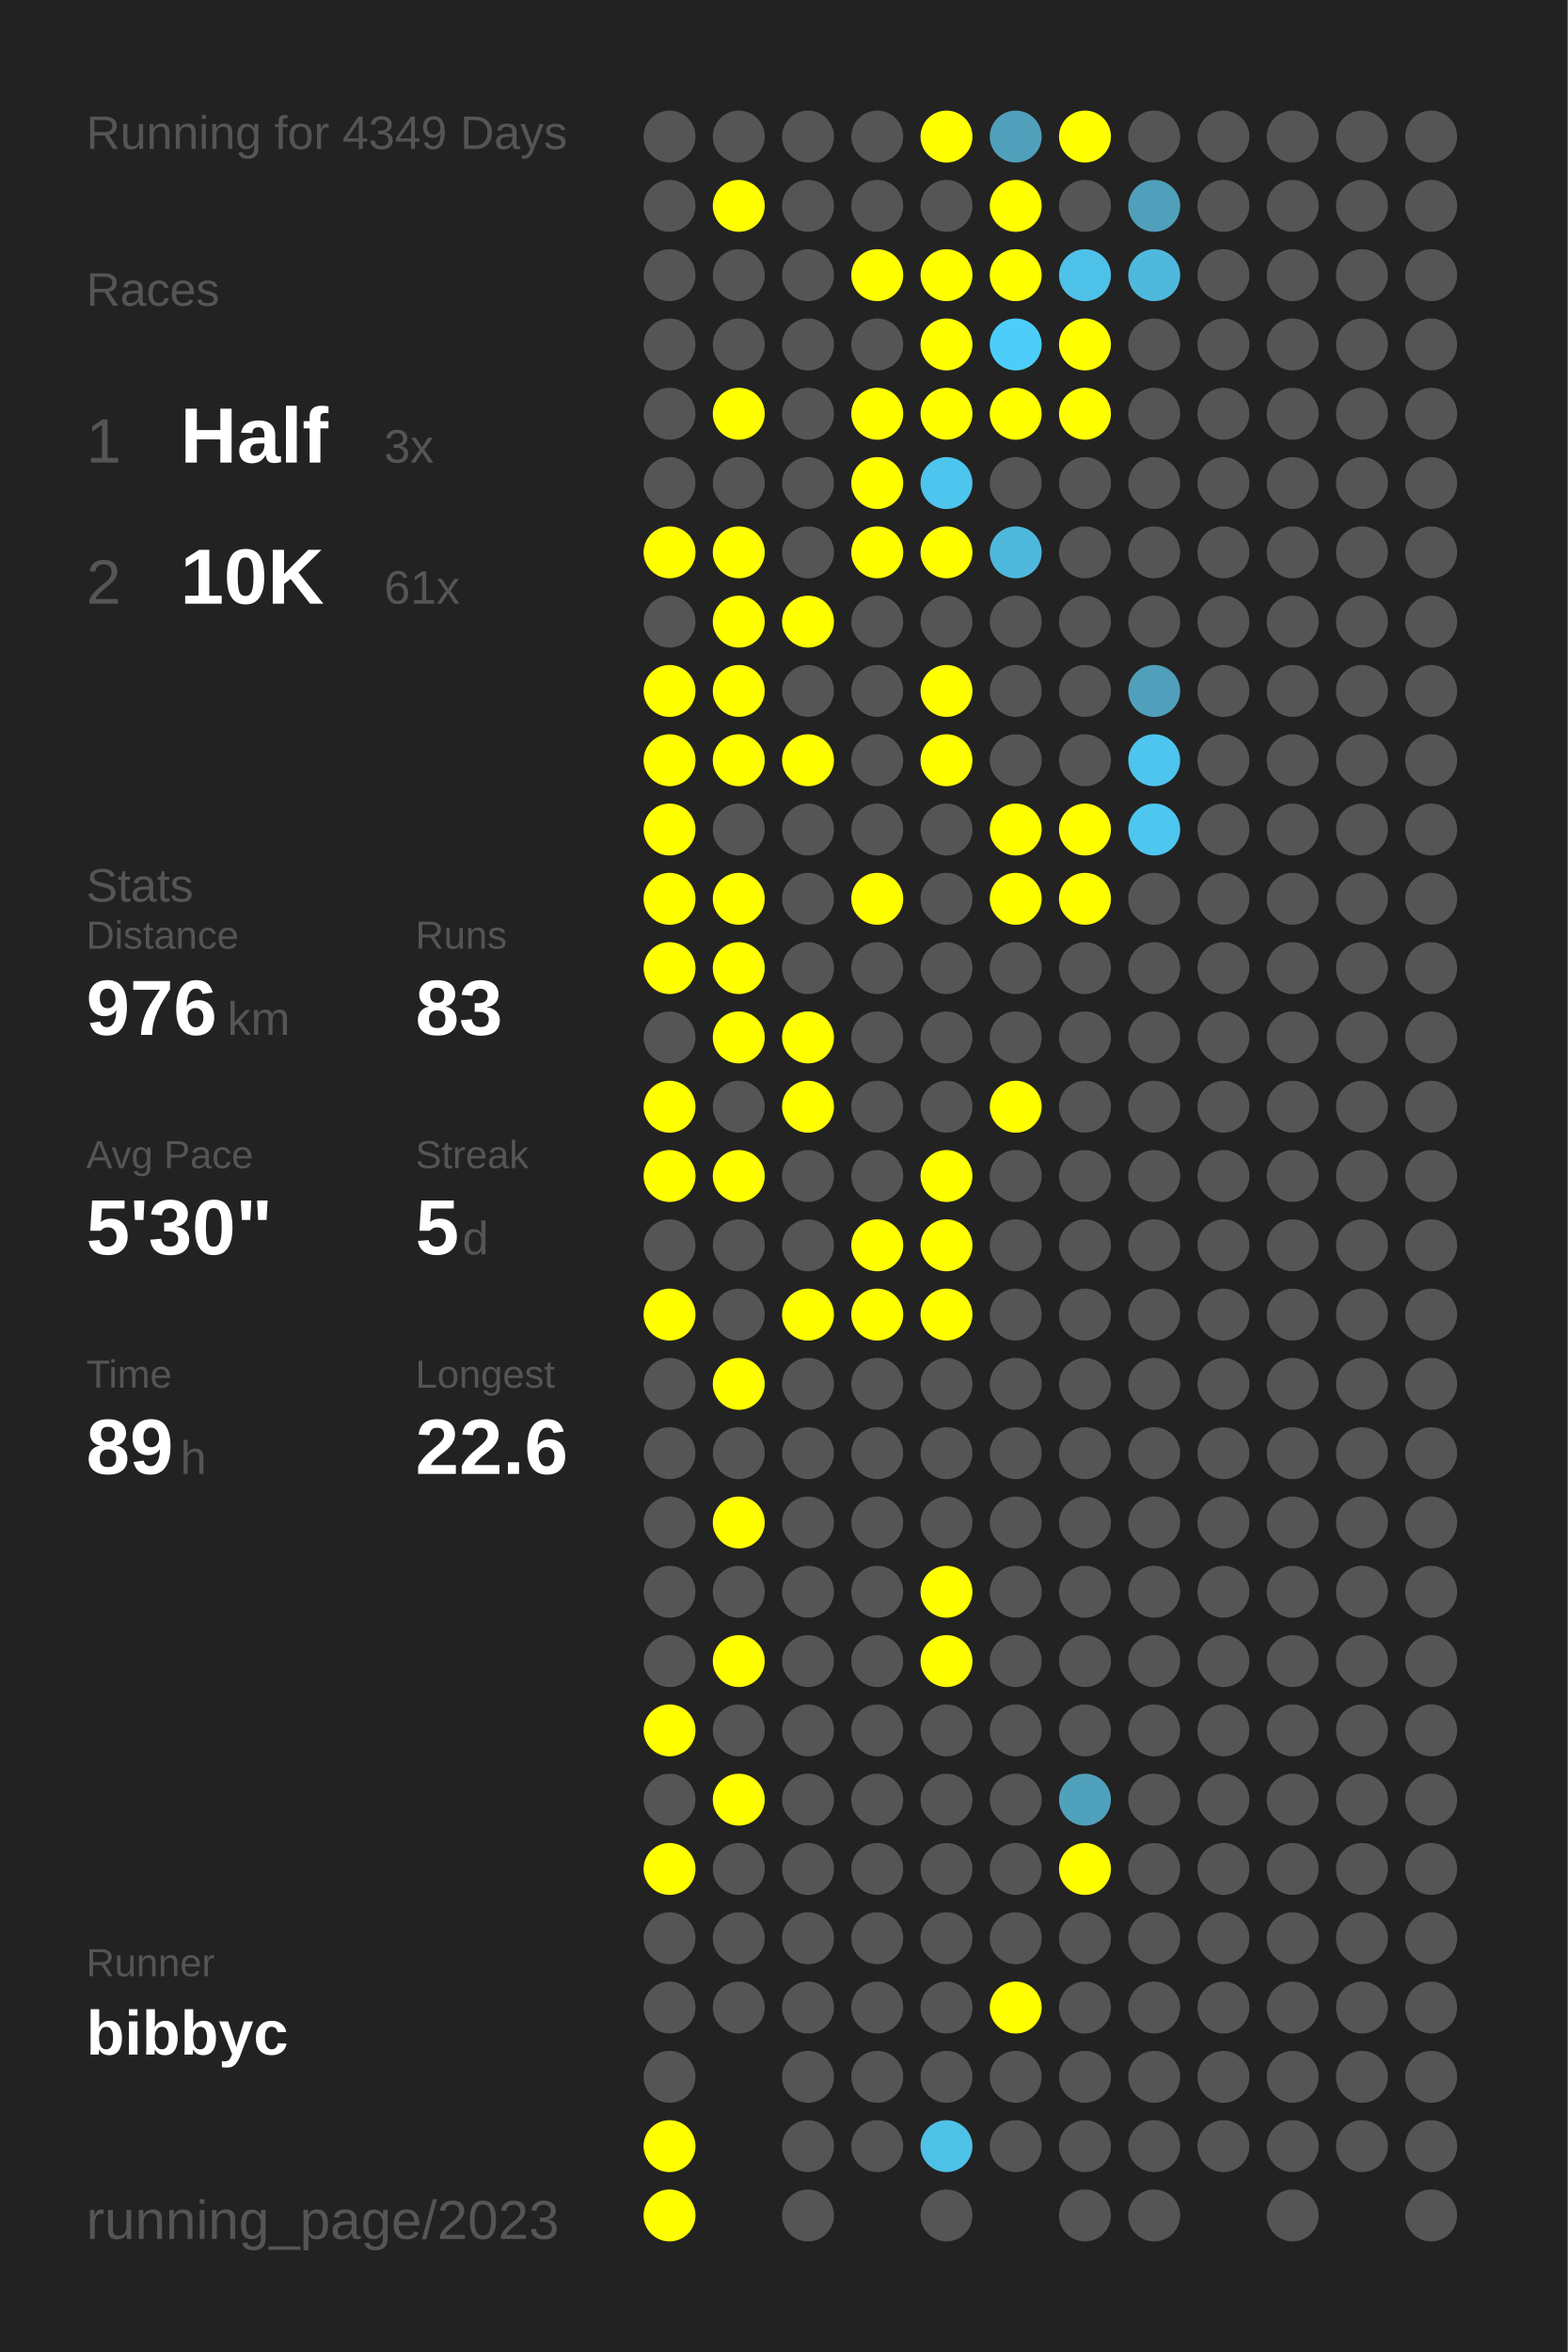
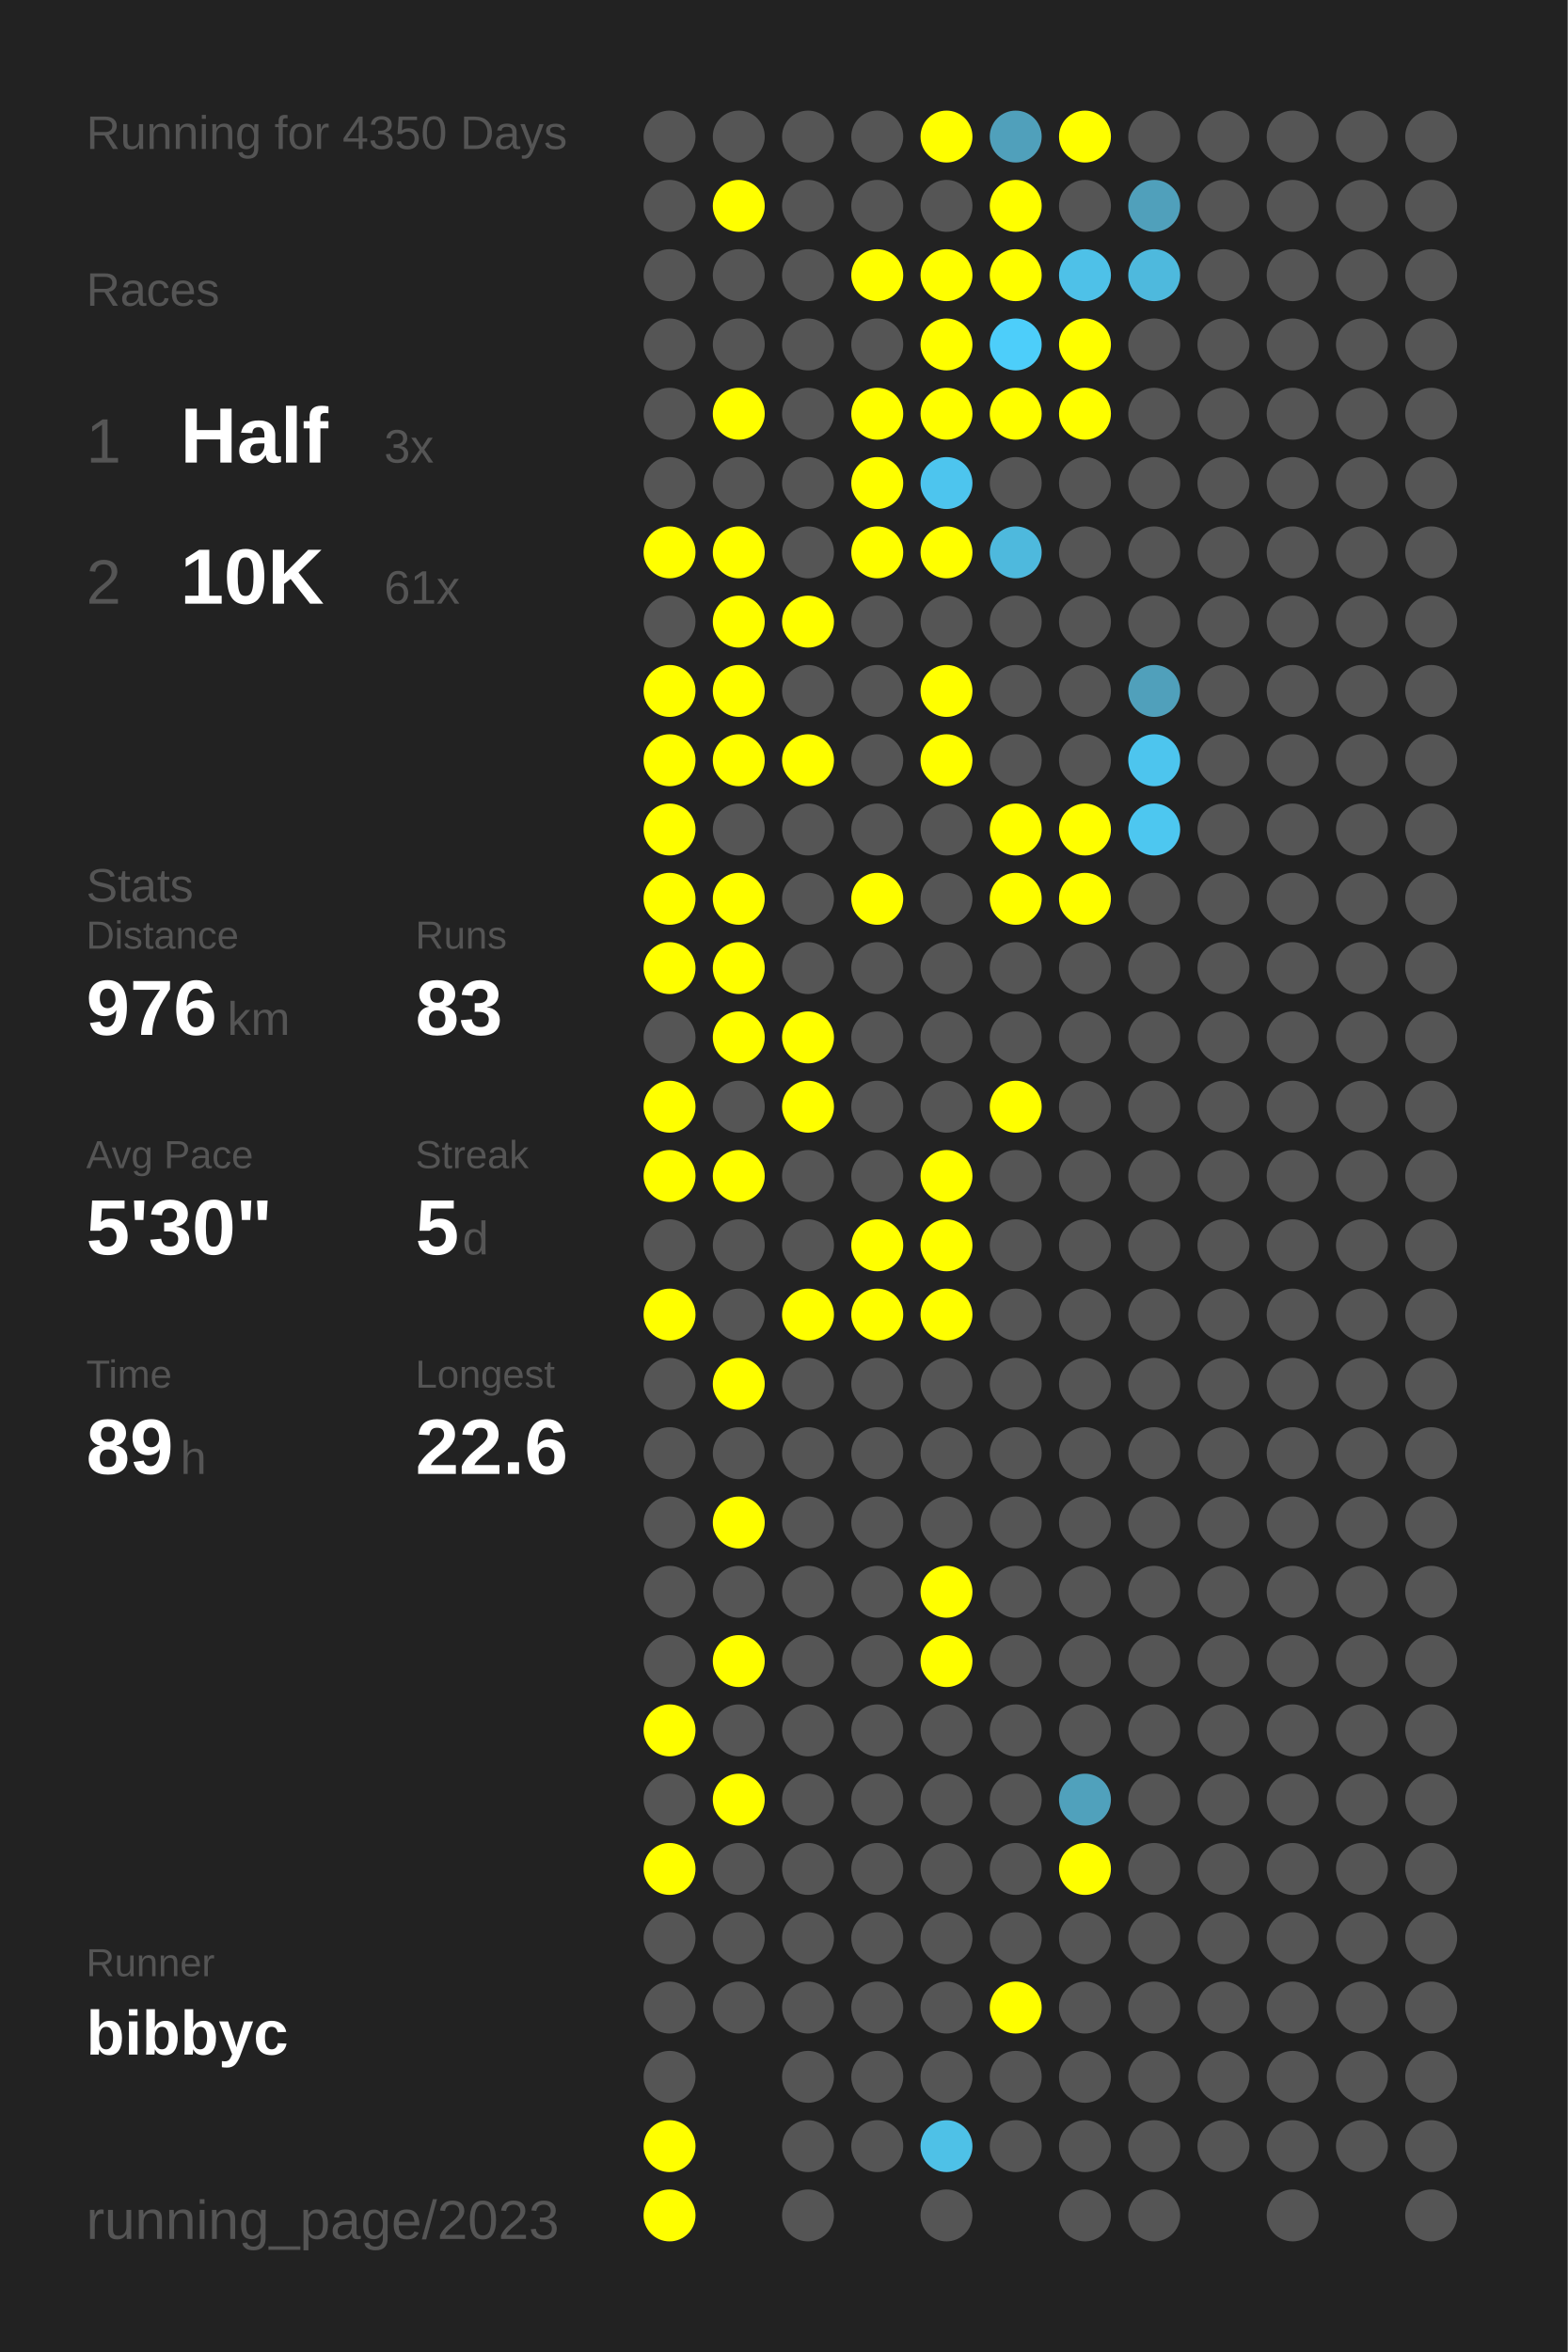
<svg xmlns="http://www.w3.org/2000/svg" baseProfile="full" height="300mm" version="1.1" viewBox="0,0,200,300" width="200mm">
  <defs />
  <rect fill="#222222" height="300" width="200" x="0" y="0" />
-   <text fill="#555555" style="font-size:6px; font-family:Arial;" x="11" y="19">Running for 4349 Days</text>
+   <text fill="#555555" style="font-size:6px; font-family:Arial;" x="11" y="19">Running for 4350 Days</text>
  <text fill="#555555" style="font-size:6px; font-family:Arial;" x="11" y="39">Races</text>
  <text fill="#555555" style="font-size:8px; font-family:Arial;" x="11" y="59">1</text>
  <text fill="#FFFFFF" style="font-size:10px; font-family:Arial; font-weight:bold;" x="23" y="59">Half</text>
  <text fill="#555555" style="font-size:6px; font-family:Arial;" x="49" y="59">3x</text>
  <text fill="#555555" style="font-size:8px; font-family:Arial;" x="11" y="77">2</text>
  <text fill="#FFFFFF" style="font-size:10px; font-family:Arial; font-weight:bold;" x="23" y="77">10K</text>
  <text fill="#555555" style="font-size:6px; font-family:Arial;" x="49" y="77">61x</text>
  <text fill="#555555" style="font-size:6px; font-family:Arial;" x="11" y="115">Stats</text>
  <text fill="#555555" style="font-size:5px; font-family:Arial;" x="11" y="121">Distance</text>
  <text fill="#FFFFFF" style="font-size:10px; font-family:Arial; font-weight:bold;" x="11" y="132">976</text>
  <text fill="#555555" style="font-size:6px; font-family:Arial;" x="29" y="132">km</text>
  <text fill="#555555" style="font-size:5px; font-family:Arial;" x="53" y="121">Runs</text>
  <text fill="#FFFFFF" style="font-size:10px; font-family:Arial; font-weight:bold;" x="53" y="132">83</text>
  <text fill="#555555" style="font-size:5px; font-family:Arial;" x="11" y="149">Avg Pace</text>
  <text fill="#FFFFFF" style="font-size:10px; font-family:Arial; font-weight:bold;" x="11" y="160">5'30"</text>
  <text fill="#555555" style="font-size:5px; font-family:Arial;" x="53" y="149">Streak</text>
  <text fill="#FFFFFF" style="font-size:10px; font-family:Arial; font-weight:bold;" x="53" y="160">5</text>
  <text fill="#555555" style="font-size:6px; font-family:Arial;" x="59" y="160">d</text>
  <text fill="#555555" style="font-size:5px; font-family:Arial;" x="11" y="177">Time</text>
  <text fill="#FFFFFF" style="font-size:10px; font-family:Arial; font-weight:bold;" x="11" y="188">89</text>
  <text fill="#555555" style="font-size:6px; font-family:Arial;" x="23" y="188">h</text>
  <text fill="#555555" style="font-size:5px; font-family:Arial;" x="53" y="177">Longest</text>
  <text fill="#FFFFFF" style="font-size:10px; font-family:Arial; font-weight:bold;" x="53" y="188">22.6</text>
  <text fill="#555555" style="font-size:5px; font-family:Arial;" x="11" y="252.065">Runner</text>
  <text fill="#FFFFFF" style="font-size:8px; font-family:Arial; font-weight:bold;" x="11" y="262.065">bibbyc</text>
  <text fill="#555555" style="font-size:7px; font-family:Arial;" x="11" y="285.581">running_page/2023</text>
  <circle cx="85.417" cy="17.419" fill="#555555" r="3.312" />
  <circle cx="85.417" cy="26.258" fill="#555555" r="3.312" />
  <circle cx="85.417" cy="35.097" fill="#555555" r="3.312" />
  <circle cx="85.417" cy="43.935" fill="#555555" r="3.312" />
  <circle cx="85.417" cy="52.774" fill="#555555" r="3.312" />
  <circle cx="85.417" cy="61.613" fill="#555555" r="3.312" />
  <circle cx="85.417" cy="70.452" fill="#FFFF00" r="3.312" />
  <circle cx="85.417" cy="79.29" fill="#555555" r="3.312" />
  <circle cx="85.417" cy="88.129" fill="#FFFF00" r="3.312" />
  <circle cx="85.417" cy="96.968" fill="#FFFF00" r="3.312" />
  <circle cx="85.417" cy="105.806" fill="#FFFF00" r="3.312" />
  <circle cx="85.417" cy="114.645" fill="#FFFF00" r="3.312" />
  <circle cx="85.417" cy="123.484" fill="#FFFF00" r="3.312" />
  <circle cx="85.417" cy="132.323" fill="#555555" r="3.312" />
  <circle cx="85.417" cy="141.161" fill="#FFFF00" r="3.312" />
  <circle cx="85.417" cy="150" fill="#FFFF00" r="3.312" />
  <circle cx="85.417" cy="158.839" fill="#555555" r="3.312" />
  <circle cx="85.417" cy="167.677" fill="#FFFF00" r="3.312" />
  <circle cx="85.417" cy="176.516" fill="#555555" r="3.312" />
  <circle cx="85.417" cy="185.355" fill="#555555" r="3.312" />
  <circle cx="85.417" cy="194.194" fill="#555555" r="3.312" />
  <circle cx="85.417" cy="203.032" fill="#555555" r="3.312" />
  <circle cx="85.417" cy="211.871" fill="#555555" r="3.312" />
  <circle cx="85.417" cy="220.71" fill="#FFFF00" r="3.312" />
  <circle cx="85.417" cy="229.548" fill="#555555" r="3.312" />
  <circle cx="85.417" cy="238.387" fill="#FFFF00" r="3.312" />
  <circle cx="85.417" cy="247.226" fill="#555555" r="3.312" />
  <circle cx="85.417" cy="256.065" fill="#555555" r="3.312" />
  <circle cx="85.417" cy="264.903" fill="#555555" r="3.312" />
  <circle cx="85.417" cy="273.742" fill="#FFFF00" r="3.312" />
  <circle cx="85.417" cy="282.581" fill="#FFFF00" r="3.312" />
  <circle cx="94.25" cy="17.419" fill="#555555" r="3.312" />
  <circle cx="94.25" cy="26.258" fill="#FFFF00" r="3.312" />
  <circle cx="94.25" cy="35.097" fill="#555555" r="3.312" />
  <circle cx="94.25" cy="43.935" fill="#555555" r="3.312" />
  <circle cx="94.25" cy="52.774" fill="#FFFF00" r="3.312" />
  <circle cx="94.25" cy="61.613" fill="#555555" r="3.312" />
  <circle cx="94.25" cy="70.452" fill="#FFFF00" r="3.312" />
  <circle cx="94.25" cy="79.29" fill="#FFFF00" r="3.312" />
  <circle cx="94.25" cy="88.129" fill="#FFFF00" r="3.312" />
  <circle cx="94.25" cy="96.968" fill="#FFFF00" r="3.312" />
  <circle cx="94.25" cy="105.806" fill="#555555" r="3.312" />
  <circle cx="94.25" cy="114.645" fill="#FFFF00" r="3.312" />
  <circle cx="94.25" cy="123.484" fill="#FFFF00" r="3.312" />
  <circle cx="94.25" cy="132.323" fill="#FFFF00" r="3.312" />
  <circle cx="94.25" cy="141.161" fill="#555555" r="3.312" />
  <circle cx="94.25" cy="150" fill="#FFFF00" r="3.312" />
  <circle cx="94.25" cy="158.839" fill="#555555" r="3.312" />
  <circle cx="94.25" cy="167.677" fill="#555555" r="3.312" />
  <circle cx="94.25" cy="176.516" fill="#FFFF00" r="3.312" />
  <circle cx="94.25" cy="185.355" fill="#555555" r="3.312" />
  <circle cx="94.25" cy="194.194" fill="#FFFF00" r="3.312" />
  <circle cx="94.25" cy="203.032" fill="#555555" r="3.312" />
  <circle cx="94.25" cy="211.871" fill="#FFFF00" r="3.312" />
  <circle cx="94.25" cy="220.71" fill="#555555" r="3.312" />
  <circle cx="94.25" cy="229.548" fill="#FFFF00" r="3.312" />
  <circle cx="94.25" cy="238.387" fill="#555555" r="3.312" />
  <circle cx="94.25" cy="247.226" fill="#555555" r="3.312" />
  <circle cx="94.25" cy="256.065" fill="#555555" r="3.312" />
  <circle cx="103.083" cy="17.419" fill="#555555" r="3.312" />
  <circle cx="103.083" cy="26.258" fill="#555555" r="3.312" />
  <circle cx="103.083" cy="35.097" fill="#555555" r="3.312" />
  <circle cx="103.083" cy="43.935" fill="#555555" r="3.312" />
  <circle cx="103.083" cy="52.774" fill="#555555" r="3.312" />
  <circle cx="103.083" cy="61.613" fill="#555555" r="3.312" />
  <circle cx="103.083" cy="70.452" fill="#555555" r="3.312" />
  <circle cx="103.083" cy="79.29" fill="#FFFF00" r="3.312" />
  <circle cx="103.083" cy="88.129" fill="#555555" r="3.312" />
  <circle cx="103.083" cy="96.968" fill="#FFFF00" r="3.312" />
  <circle cx="103.083" cy="105.806" fill="#555555" r="3.312" />
  <circle cx="103.083" cy="114.645" fill="#555555" r="3.312" />
  <circle cx="103.083" cy="123.484" fill="#555555" r="3.312" />
  <circle cx="103.083" cy="132.323" fill="#FFFF00" r="3.312" />
  <circle cx="103.083" cy="141.161" fill="#FFFF00" r="3.312" />
  <circle cx="103.083" cy="150" fill="#555555" r="3.312" />
  <circle cx="103.083" cy="158.839" fill="#555555" r="3.312" />
  <circle cx="103.083" cy="167.677" fill="#FFFF00" r="3.312" />
  <circle cx="103.083" cy="176.516" fill="#555555" r="3.312" />
  <circle cx="103.083" cy="185.355" fill="#555555" r="3.312" />
  <circle cx="103.083" cy="194.194" fill="#555555" r="3.312" />
  <circle cx="103.083" cy="203.032" fill="#555555" r="3.312" />
  <circle cx="103.083" cy="211.871" fill="#555555" r="3.312" />
  <circle cx="103.083" cy="220.71" fill="#555555" r="3.312" />
  <circle cx="103.083" cy="229.548" fill="#555555" r="3.312" />
  <circle cx="103.083" cy="238.387" fill="#555555" r="3.312" />
  <circle cx="103.083" cy="247.226" fill="#555555" r="3.312" />
  <circle cx="103.083" cy="256.065" fill="#555555" r="3.312" />
  <circle cx="103.083" cy="264.903" fill="#555555" r="3.312" />
  <circle cx="103.083" cy="273.742" fill="#555555" r="3.312" />
  <circle cx="103.083" cy="282.581" fill="#555555" r="3.312" />
  <circle cx="111.917" cy="17.419" fill="#555555" r="3.312" />
  <circle cx="111.917" cy="26.258" fill="#555555" r="3.312" />
  <circle cx="111.917" cy="35.097" fill="#FFFF00" r="3.312" />
  <circle cx="111.917" cy="43.935" fill="#555555" r="3.312" />
  <circle cx="111.917" cy="52.774" fill="#FFFF00" r="3.312" />
  <circle cx="111.917" cy="61.613" fill="#FFFF00" r="3.312" />
  <circle cx="111.917" cy="70.452" fill="#FFFF00" r="3.312" />
  <circle cx="111.917" cy="79.29" fill="#555555" r="3.312" />
  <circle cx="111.917" cy="88.129" fill="#555555" r="3.312" />
  <circle cx="111.917" cy="96.968" fill="#555555" r="3.312" />
  <circle cx="111.917" cy="105.806" fill="#555555" r="3.312" />
  <circle cx="111.917" cy="114.645" fill="#FFFF00" r="3.312" />
  <circle cx="111.917" cy="123.484" fill="#555555" r="3.312" />
  <circle cx="111.917" cy="132.323" fill="#555555" r="3.312" />
  <circle cx="111.917" cy="141.161" fill="#555555" r="3.312" />
  <circle cx="111.917" cy="150" fill="#555555" r="3.312" />
  <circle cx="111.917" cy="158.839" fill="#FFFF00" r="3.312" />
  <circle cx="111.917" cy="167.677" fill="#FFFF00" r="3.312" />
  <circle cx="111.917" cy="176.516" fill="#555555" r="3.312" />
  <circle cx="111.917" cy="185.355" fill="#555555" r="3.312" />
  <circle cx="111.917" cy="194.194" fill="#555555" r="3.312" />
  <circle cx="111.917" cy="203.032" fill="#555555" r="3.312" />
  <circle cx="111.917" cy="211.871" fill="#555555" r="3.312" />
  <circle cx="111.917" cy="220.71" fill="#555555" r="3.312" />
  <circle cx="111.917" cy="229.548" fill="#555555" r="3.312" />
  <circle cx="111.917" cy="238.387" fill="#555555" r="3.312" />
  <circle cx="111.917" cy="247.226" fill="#555555" r="3.312" />
  <circle cx="111.917" cy="256.065" fill="#555555" r="3.312" />
  <circle cx="111.917" cy="264.903" fill="#555555" r="3.312" />
  <circle cx="111.917" cy="273.742" fill="#555555" r="3.312" />
  <circle cx="120.75" cy="17.419" fill="#FFFF00" r="3.312" />
  <circle cx="120.75" cy="26.258" fill="#555555" r="3.312" />
  <circle cx="120.75" cy="35.097" fill="#FFFF00" r="3.312" />
  <circle cx="120.75" cy="43.935" fill="#FFFF00" r="3.312" />
  <circle cx="120.75" cy="52.774" fill="#FFFF00" r="3.312" />
  <circle cx="120.75" cy="61.613" fill="#4dc5ee" r="3.312" />
  <circle cx="120.75" cy="70.452" fill="#FFFF00" r="3.312" />
  <circle cx="120.75" cy="79.29" fill="#555555" r="3.312" />
  <circle cx="120.75" cy="88.129" fill="#FFFF00" r="3.312" />
  <circle cx="120.75" cy="96.968" fill="#FFFF00" r="3.312" />
  <circle cx="120.75" cy="105.806" fill="#555555" r="3.312" />
  <circle cx="120.75" cy="114.645" fill="#555555" r="3.312" />
  <circle cx="120.75" cy="123.484" fill="#555555" r="3.312" />
  <circle cx="120.75" cy="132.323" fill="#555555" r="3.312" />
  <circle cx="120.75" cy="141.161" fill="#555555" r="3.312" />
  <circle cx="120.75" cy="150" fill="#FFFF00" r="3.312" />
  <circle cx="120.75" cy="158.839" fill="#FFFF00" r="3.312" />
  <circle cx="120.75" cy="167.677" fill="#FFFF00" r="3.312" />
  <circle cx="120.75" cy="176.516" fill="#555555" r="3.312" />
  <circle cx="120.75" cy="185.355" fill="#555555" r="3.312" />
  <circle cx="120.75" cy="194.194" fill="#555555" r="3.312" />
  <circle cx="120.75" cy="203.032" fill="#FFFF00" r="3.312" />
  <circle cx="120.75" cy="211.871" fill="#FFFF00" r="3.312" />
  <circle cx="120.75" cy="220.71" fill="#555555" r="3.312" />
  <circle cx="120.75" cy="229.548" fill="#555555" r="3.312" />
  <circle cx="120.75" cy="238.387" fill="#555555" r="3.312" />
  <circle cx="120.75" cy="247.226" fill="#555555" r="3.312" />
  <circle cx="120.75" cy="256.065" fill="#555555" r="3.312" />
  <circle cx="120.75" cy="264.903" fill="#555555" r="3.312" />
  <circle cx="120.75" cy="273.742" fill="#4ec1e7" r="3.312" />
  <circle cx="120.75" cy="282.581" fill="#555555" r="3.312" />
  <circle cx="129.583" cy="17.419" fill="#50a0bb" r="3.312" />
  <circle cx="129.583" cy="26.258" fill="#FFFF00" r="3.312" />
  <circle cx="129.583" cy="35.097" fill="#FFFF00" r="3.312" />
  <circle cx="129.583" cy="43.935" fill="#4dcefa" r="3.312" />
  <circle cx="129.583" cy="52.774" fill="#FFFF00" r="3.312" />
  <circle cx="129.583" cy="61.613" fill="#555555" r="3.312" />
  <circle cx="129.583" cy="70.452" fill="#4eb9dd" r="3.312" />
  <circle cx="129.583" cy="79.29" fill="#555555" r="3.312" />
  <circle cx="129.583" cy="88.129" fill="#555555" r="3.312" />
  <circle cx="129.583" cy="96.968" fill="#555555" r="3.312" />
  <circle cx="129.583" cy="105.806" fill="#FFFF00" r="3.312" />
  <circle cx="129.583" cy="114.645" fill="#FFFF00" r="3.312" />
  <circle cx="129.583" cy="123.484" fill="#555555" r="3.312" />
  <circle cx="129.583" cy="132.323" fill="#555555" r="3.312" />
  <circle cx="129.583" cy="141.161" fill="#FFFF00" r="3.312" />
  <circle cx="129.583" cy="150" fill="#555555" r="3.312" />
  <circle cx="129.583" cy="158.839" fill="#555555" r="3.312" />
  <circle cx="129.583" cy="167.677" fill="#555555" r="3.312" />
  <circle cx="129.583" cy="176.516" fill="#555555" r="3.312" />
  <circle cx="129.583" cy="185.355" fill="#555555" r="3.312" />
  <circle cx="129.583" cy="194.194" fill="#555555" r="3.312" />
  <circle cx="129.583" cy="203.032" fill="#555555" r="3.312" />
  <circle cx="129.583" cy="211.871" fill="#555555" r="3.312" />
  <circle cx="129.583" cy="220.71" fill="#555555" r="3.312" />
  <circle cx="129.583" cy="229.548" fill="#555555" r="3.312" />
  <circle cx="129.583" cy="238.387" fill="#555555" r="3.312" />
  <circle cx="129.583" cy="247.226" fill="#555555" r="3.312" />
  <circle cx="129.583" cy="256.065" fill="#FFFF00" r="3.312" />
  <circle cx="129.583" cy="264.903" fill="#555555" r="3.312" />
  <circle cx="129.583" cy="273.742" fill="#555555" r="3.312" />
  <circle cx="138.417" cy="17.419" fill="#FFFF00" r="3.312" />
  <circle cx="138.417" cy="26.258" fill="#555555" r="3.312" />
  <circle cx="138.417" cy="35.097" fill="#4ec1e8" r="3.312" />
  <circle cx="138.417" cy="43.935" fill="#FFFF00" r="3.312" />
  <circle cx="138.417" cy="52.774" fill="#FFFF00" r="3.312" />
  <circle cx="138.417" cy="61.613" fill="#555555" r="3.312" />
  <circle cx="138.417" cy="70.452" fill="#555555" r="3.312" />
  <circle cx="138.417" cy="79.29" fill="#555555" r="3.312" />
  <circle cx="138.417" cy="88.129" fill="#555555" r="3.312" />
  <circle cx="138.417" cy="96.968" fill="#555555" r="3.312" />
  <circle cx="138.417" cy="105.806" fill="#FFFF00" r="3.312" />
  <circle cx="138.417" cy="114.645" fill="#FFFF00" r="3.312" />
  <circle cx="138.417" cy="123.484" fill="#555555" r="3.312" />
  <circle cx="138.417" cy="132.323" fill="#555555" r="3.312" />
  <circle cx="138.417" cy="141.161" fill="#555555" r="3.312" />
  <circle cx="138.417" cy="150" fill="#555555" r="3.312" />
  <circle cx="138.417" cy="158.839" fill="#555555" r="3.312" />
  <circle cx="138.417" cy="167.677" fill="#555555" r="3.312" />
  <circle cx="138.417" cy="176.516" fill="#555555" r="3.312" />
  <circle cx="138.417" cy="185.355" fill="#555555" r="3.312" />
  <circle cx="138.417" cy="194.194" fill="#555555" r="3.312" />
  <circle cx="138.417" cy="203.032" fill="#555555" r="3.312" />
  <circle cx="138.417" cy="211.871" fill="#555555" r="3.312" />
  <circle cx="138.417" cy="220.71" fill="#555555" r="3.312" />
  <circle cx="138.417" cy="229.548" fill="#50a1bc" r="3.312" />
  <circle cx="138.417" cy="238.387" fill="#FFFF00" r="3.312" />
  <circle cx="138.417" cy="247.226" fill="#555555" r="3.312" />
  <circle cx="138.417" cy="256.065" fill="#555555" r="3.312" />
  <circle cx="138.417" cy="264.903" fill="#555555" r="3.312" />
  <circle cx="138.417" cy="273.742" fill="#555555" r="3.312" />
  <circle cx="138.417" cy="282.581" fill="#555555" r="3.312" />
  <circle cx="147.25" cy="17.419" fill="#555555" r="3.312" />
  <circle cx="147.25" cy="26.258" fill="#50a0bb" r="3.312" />
  <circle cx="147.25" cy="35.097" fill="#4eb9dd" r="3.312" />
  <circle cx="147.25" cy="43.935" fill="#555555" r="3.312" />
  <circle cx="147.25" cy="52.774" fill="#555555" r="3.312" />
  <circle cx="147.25" cy="61.613" fill="#555555" r="3.312" />
  <circle cx="147.25" cy="70.452" fill="#555555" r="3.312" />
  <circle cx="147.25" cy="79.29" fill="#555555" r="3.312" />
  <circle cx="147.25" cy="88.129" fill="#50a0bb" r="3.312" />
  <circle cx="147.25" cy="96.968" fill="#4dc5ee" r="3.312" />
  <circle cx="147.25" cy="105.806" fill="#4dc7f0" r="3.312" />
  <circle cx="147.25" cy="114.645" fill="#555555" r="3.312" />
  <circle cx="147.25" cy="123.484" fill="#555555" r="3.312" />
  <circle cx="147.25" cy="132.323" fill="#555555" r="3.312" />
  <circle cx="147.25" cy="141.161" fill="#555555" r="3.312" />
  <circle cx="147.25" cy="150" fill="#555555" r="3.312" />
  <circle cx="147.25" cy="158.839" fill="#555555" r="3.312" />
  <circle cx="147.25" cy="167.677" fill="#555555" r="3.312" />
  <circle cx="147.25" cy="176.516" fill="#555555" r="3.312" />
  <circle cx="147.25" cy="185.355" fill="#555555" r="3.312" />
  <circle cx="147.25" cy="194.194" fill="#555555" r="3.312" />
  <circle cx="147.25" cy="203.032" fill="#555555" r="3.312" />
  <circle cx="147.25" cy="211.871" fill="#555555" r="3.312" />
  <circle cx="147.25" cy="220.71" fill="#555555" r="3.312" />
  <circle cx="147.25" cy="229.548" fill="#555555" r="3.312" />
  <circle cx="147.25" cy="238.387" fill="#555555" r="3.312" />
  <circle cx="147.25" cy="247.226" fill="#555555" r="3.312" />
  <circle cx="147.25" cy="256.065" fill="#555555" r="3.312" />
  <circle cx="147.25" cy="264.903" fill="#555555" r="3.312" />
  <circle cx="147.25" cy="273.742" fill="#555555" r="3.312" />
  <circle cx="147.25" cy="282.581" fill="#555555" r="3.312" />
  <circle cx="156.083" cy="17.419" fill="#555555" r="3.312" />
  <circle cx="156.083" cy="26.258" fill="#555555" r="3.312" />
  <circle cx="156.083" cy="35.097" fill="#555555" r="3.312" />
  <circle cx="156.083" cy="43.935" fill="#555555" r="3.312" />
  <circle cx="156.083" cy="52.774" fill="#555555" r="3.312" />
  <circle cx="156.083" cy="61.613" fill="#555555" r="3.312" />
  <circle cx="156.083" cy="70.452" fill="#555555" r="3.312" />
  <circle cx="156.083" cy="79.29" fill="#555555" r="3.312" />
  <circle cx="156.083" cy="88.129" fill="#555555" r="3.312" />
  <circle cx="156.083" cy="96.968" fill="#555555" r="3.312" />
  <circle cx="156.083" cy="105.806" fill="#555555" r="3.312" />
  <circle cx="156.083" cy="114.645" fill="#555555" r="3.312" />
  <circle cx="156.083" cy="123.484" fill="#555555" r="3.312" />
  <circle cx="156.083" cy="132.323" fill="#555555" r="3.312" />
  <circle cx="156.083" cy="141.161" fill="#555555" r="3.312" />
  <circle cx="156.083" cy="150" fill="#555555" r="3.312" />
  <circle cx="156.083" cy="158.839" fill="#555555" r="3.312" />
  <circle cx="156.083" cy="167.677" fill="#555555" r="3.312" />
  <circle cx="156.083" cy="176.516" fill="#555555" r="3.312" />
  <circle cx="156.083" cy="185.355" fill="#555555" r="3.312" />
  <circle cx="156.083" cy="194.194" fill="#555555" r="3.312" />
  <circle cx="156.083" cy="203.032" fill="#555555" r="3.312" />
  <circle cx="156.083" cy="211.871" fill="#555555" r="3.312" />
  <circle cx="156.083" cy="220.71" fill="#555555" r="3.312" />
  <circle cx="156.083" cy="229.548" fill="#555555" r="3.312" />
  <circle cx="156.083" cy="238.387" fill="#555555" r="3.312" />
  <circle cx="156.083" cy="247.226" fill="#555555" r="3.312" />
  <circle cx="156.083" cy="256.065" fill="#555555" r="3.312" />
  <circle cx="156.083" cy="264.903" fill="#555555" r="3.312" />
  <circle cx="156.083" cy="273.742" fill="#555555" r="3.312" />
  <circle cx="164.917" cy="17.419" fill="#555555" r="3.312" />
  <circle cx="164.917" cy="26.258" fill="#555555" r="3.312" />
  <circle cx="164.917" cy="35.097" fill="#555555" r="3.312" />
  <circle cx="164.917" cy="43.935" fill="#555555" r="3.312" />
  <circle cx="164.917" cy="52.774" fill="#555555" r="3.312" />
  <circle cx="164.917" cy="61.613" fill="#555555" r="3.312" />
  <circle cx="164.917" cy="70.452" fill="#555555" r="3.312" />
  <circle cx="164.917" cy="79.29" fill="#555555" r="3.312" />
  <circle cx="164.917" cy="88.129" fill="#555555" r="3.312" />
  <circle cx="164.917" cy="96.968" fill="#555555" r="3.312" />
  <circle cx="164.917" cy="105.806" fill="#555555" r="3.312" />
  <circle cx="164.917" cy="114.645" fill="#555555" r="3.312" />
  <circle cx="164.917" cy="123.484" fill="#555555" r="3.312" />
  <circle cx="164.917" cy="132.323" fill="#555555" r="3.312" />
  <circle cx="164.917" cy="141.161" fill="#555555" r="3.312" />
  <circle cx="164.917" cy="150" fill="#555555" r="3.312" />
  <circle cx="164.917" cy="158.839" fill="#555555" r="3.312" />
  <circle cx="164.917" cy="167.677" fill="#555555" r="3.312" />
  <circle cx="164.917" cy="176.516" fill="#555555" r="3.312" />
  <circle cx="164.917" cy="185.355" fill="#555555" r="3.312" />
  <circle cx="164.917" cy="194.194" fill="#555555" r="3.312" />
  <circle cx="164.917" cy="203.032" fill="#555555" r="3.312" />
  <circle cx="164.917" cy="211.871" fill="#555555" r="3.312" />
  <circle cx="164.917" cy="220.71" fill="#555555" r="3.312" />
  <circle cx="164.917" cy="229.548" fill="#555555" r="3.312" />
  <circle cx="164.917" cy="238.387" fill="#555555" r="3.312" />
  <circle cx="164.917" cy="247.226" fill="#555555" r="3.312" />
  <circle cx="164.917" cy="256.065" fill="#555555" r="3.312" />
  <circle cx="164.917" cy="264.903" fill="#555555" r="3.312" />
  <circle cx="164.917" cy="273.742" fill="#555555" r="3.312" />
  <circle cx="164.917" cy="282.581" fill="#555555" r="3.312" />
  <circle cx="173.75" cy="17.419" fill="#555555" r="3.312" />
  <circle cx="173.75" cy="26.258" fill="#555555" r="3.312" />
  <circle cx="173.75" cy="35.097" fill="#555555" r="3.312" />
  <circle cx="173.75" cy="43.935" fill="#555555" r="3.312" />
  <circle cx="173.75" cy="52.774" fill="#555555" r="3.312" />
  <circle cx="173.75" cy="61.613" fill="#555555" r="3.312" />
  <circle cx="173.75" cy="70.452" fill="#555555" r="3.312" />
  <circle cx="173.75" cy="79.29" fill="#555555" r="3.312" />
  <circle cx="173.75" cy="88.129" fill="#555555" r="3.312" />
  <circle cx="173.75" cy="96.968" fill="#555555" r="3.312" />
  <circle cx="173.75" cy="105.806" fill="#555555" r="3.312" />
  <circle cx="173.75" cy="114.645" fill="#555555" r="3.312" />
  <circle cx="173.75" cy="123.484" fill="#555555" r="3.312" />
  <circle cx="173.75" cy="132.323" fill="#555555" r="3.312" />
  <circle cx="173.75" cy="141.161" fill="#555555" r="3.312" />
  <circle cx="173.75" cy="150" fill="#555555" r="3.312" />
  <circle cx="173.75" cy="158.839" fill="#555555" r="3.312" />
  <circle cx="173.75" cy="167.677" fill="#555555" r="3.312" />
  <circle cx="173.75" cy="176.516" fill="#555555" r="3.312" />
  <circle cx="173.75" cy="185.355" fill="#555555" r="3.312" />
  <circle cx="173.75" cy="194.194" fill="#555555" r="3.312" />
  <circle cx="173.75" cy="203.032" fill="#555555" r="3.312" />
  <circle cx="173.75" cy="211.871" fill="#555555" r="3.312" />
  <circle cx="173.75" cy="220.71" fill="#555555" r="3.312" />
  <circle cx="173.75" cy="229.548" fill="#555555" r="3.312" />
  <circle cx="173.75" cy="238.387" fill="#555555" r="3.312" />
  <circle cx="173.75" cy="247.226" fill="#555555" r="3.312" />
  <circle cx="173.75" cy="256.065" fill="#555555" r="3.312" />
  <circle cx="173.75" cy="264.903" fill="#555555" r="3.312" />
  <circle cx="173.75" cy="273.742" fill="#555555" r="3.312" />
  <circle cx="182.583" cy="17.419" fill="#555555" r="3.312" />
  <circle cx="182.583" cy="26.258" fill="#555555" r="3.312" />
  <circle cx="182.583" cy="35.097" fill="#555555" r="3.312" />
  <circle cx="182.583" cy="43.935" fill="#555555" r="3.312" />
  <circle cx="182.583" cy="52.774" fill="#555555" r="3.312" />
  <circle cx="182.583" cy="61.613" fill="#555555" r="3.312" />
  <circle cx="182.583" cy="70.452" fill="#555555" r="3.312" />
  <circle cx="182.583" cy="79.29" fill="#555555" r="3.312" />
  <circle cx="182.583" cy="88.129" fill="#555555" r="3.312" />
  <circle cx="182.583" cy="96.968" fill="#555555" r="3.312" />
  <circle cx="182.583" cy="105.806" fill="#555555" r="3.312" />
  <circle cx="182.583" cy="114.645" fill="#555555" r="3.312" />
  <circle cx="182.583" cy="123.484" fill="#555555" r="3.312" />
  <circle cx="182.583" cy="132.323" fill="#555555" r="3.312" />
  <circle cx="182.583" cy="141.161" fill="#555555" r="3.312" />
  <circle cx="182.583" cy="150" fill="#555555" r="3.312" />
  <circle cx="182.583" cy="158.839" fill="#555555" r="3.312" />
  <circle cx="182.583" cy="167.677" fill="#555555" r="3.312" />
  <circle cx="182.583" cy="176.516" fill="#555555" r="3.312" />
  <circle cx="182.583" cy="185.355" fill="#555555" r="3.312" />
  <circle cx="182.583" cy="194.194" fill="#555555" r="3.312" />
  <circle cx="182.583" cy="203.032" fill="#555555" r="3.312" />
  <circle cx="182.583" cy="211.871" fill="#555555" r="3.312" />
  <circle cx="182.583" cy="220.71" fill="#555555" r="3.312" />
  <circle cx="182.583" cy="229.548" fill="#555555" r="3.312" />
  <circle cx="182.583" cy="238.387" fill="#555555" r="3.312" />
  <circle cx="182.583" cy="247.226" fill="#555555" r="3.312" />
  <circle cx="182.583" cy="256.065" fill="#555555" r="3.312" />
  <circle cx="182.583" cy="264.903" fill="#555555" r="3.312" />
  <circle cx="182.583" cy="273.742" fill="#555555" r="3.312" />
  <circle cx="182.583" cy="282.581" fill="#555555" r="3.312" />
</svg>
